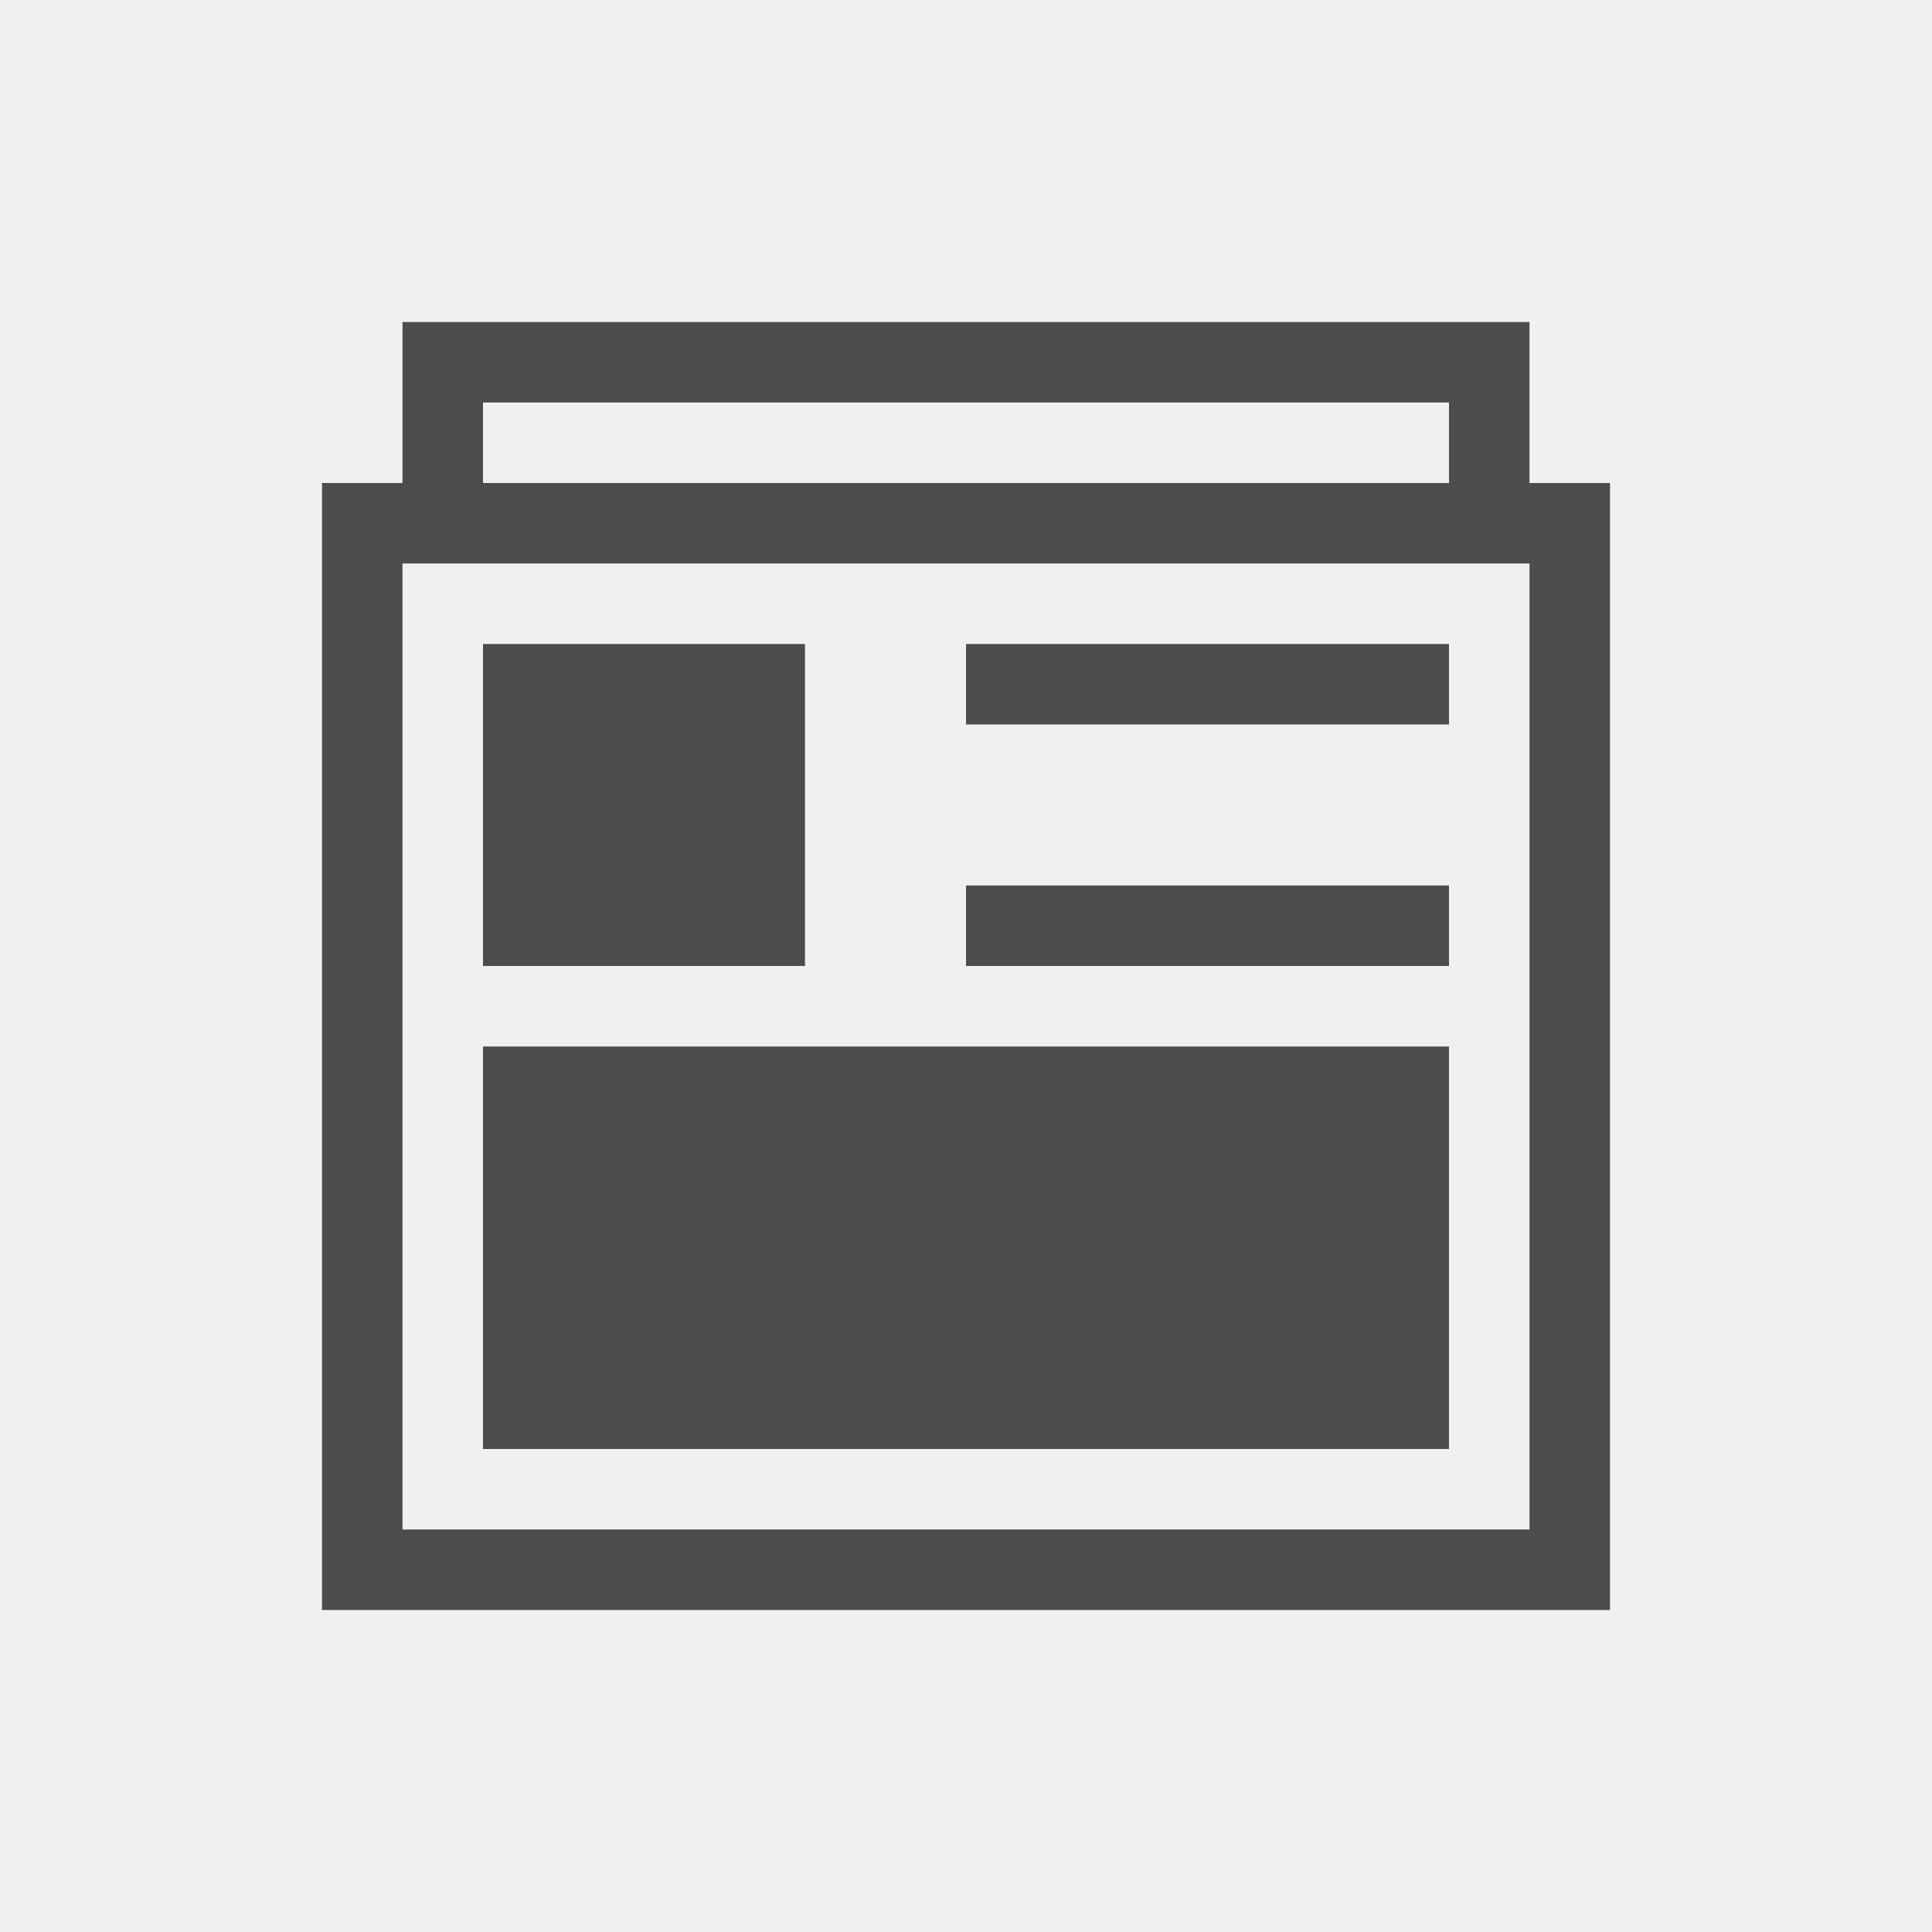
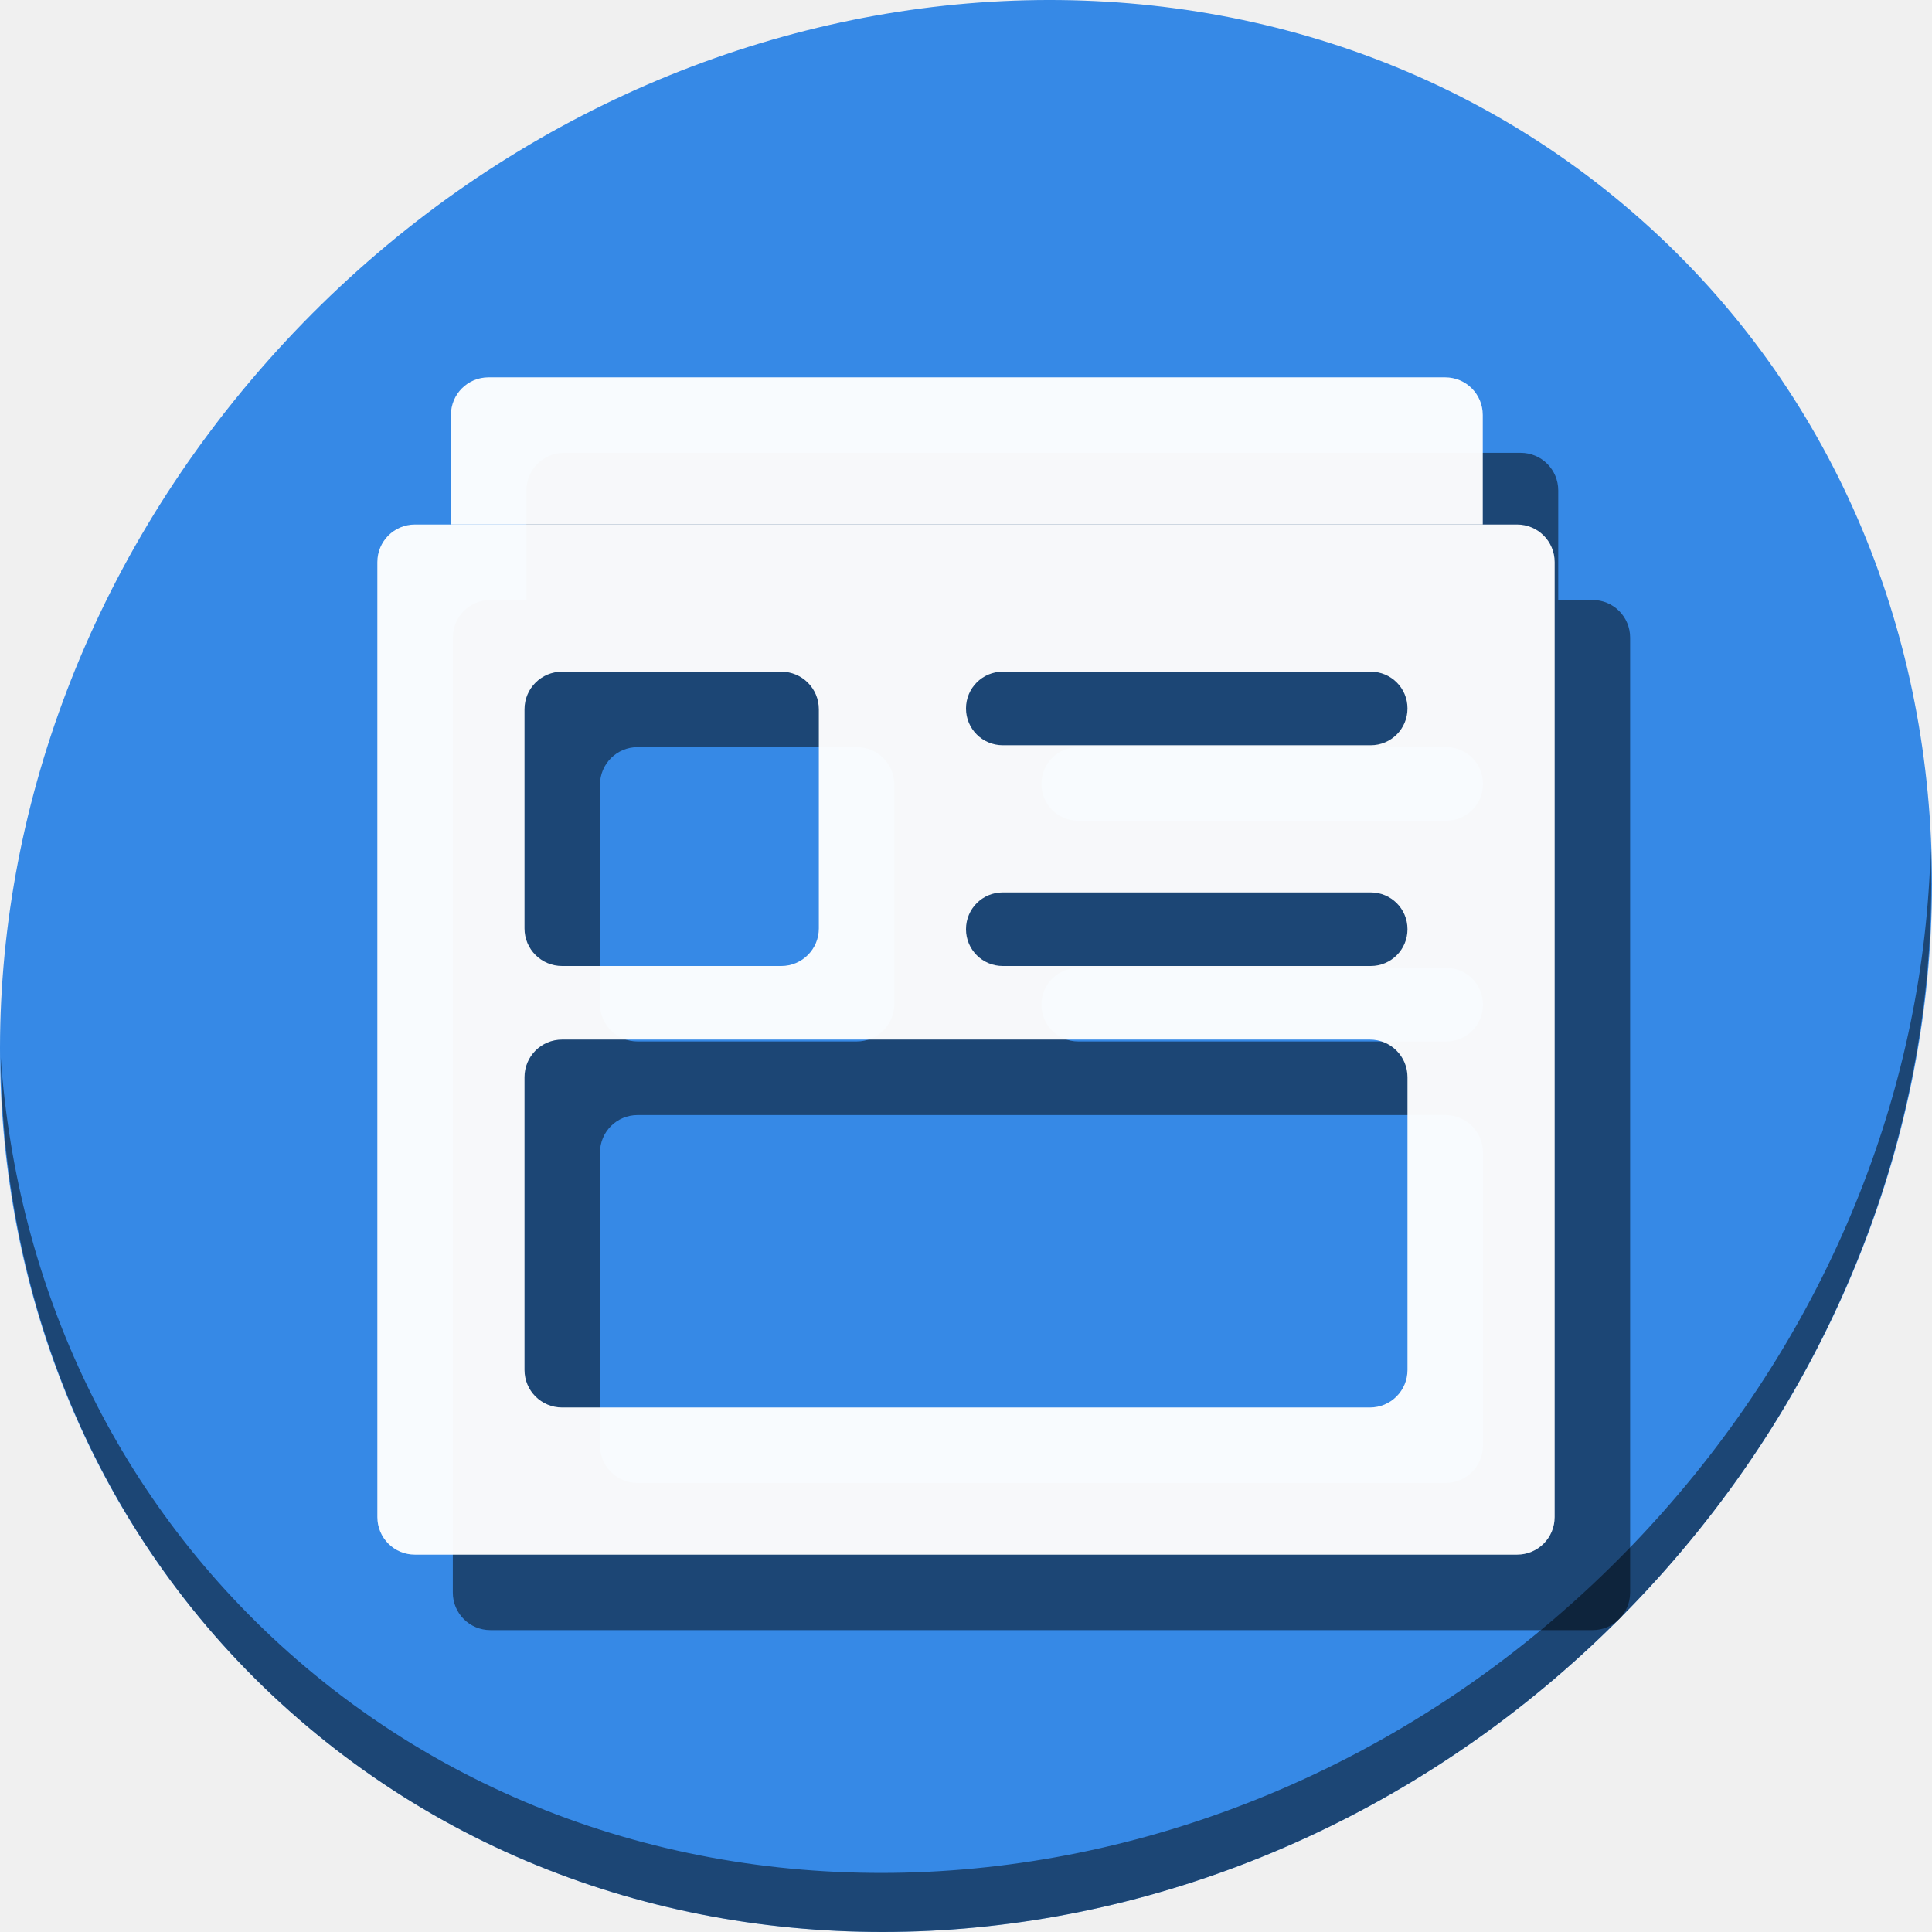
- <svg xmlns="http://www.w3.org/2000/svg" viewBox="0 0 24 24">
+ <svg xmlns="http://www.w3.org/2000/svg" viewBox="0 0 64 64" version="1.1" id="svg6" width="64" height="64">
  <defs id="defs3051">
    <style type="text/css" id="current-color-scheme">
      .ColorScheme-Text {
        color:#4d4d4d;
      }
      </style>
  </defs>
-   <path style="fill:currentColor;fill-opacity:1;stroke:none" d="M 5 4 L 5 6 L 4 6 L 4 7 L 4 20 L 5 20 L 20 20 L 20 19 L 20 7 L 20 6 L 19 6 L 19 4 L 6 4 L 5 4 z M 6 5 L 18 5 L 18 6 L 6 6 L 6 5 z M 5 7 L 19 7 L 19 19 L 5 19 L 5 7 z M 6 8 L 6 12 L 10 12 L 10 8 L 6 8 z M 12 8 L 12 9 L 18 9 L 18 8 L 12 8 z M 12 11 L 12 12 L 18 12 L 18 11 L 12 11 z M 6 13 L 6 18 L 18 18 L 18 13 L 6 13 z " class="ColorScheme-Text" />
+   <g id="g881" transform="matrix(0.125,0,0,0.125,1.5873092e-5,56.00004)">
+     <path style="fill:#3689e6;fill-opacity:1;stroke-width:11.11" d="m 432.913,-391.526 c 102.193,88.575 105.827,249.7 8.117,359.899 C 343.32,78.572 181.28,96.101 79.087,7.526 -23.106,-81.049 -26.74,-242.174 70.97,-352.373 168.68,-462.572 330.72,-480.101 432.913,-391.526 Z" id="path941" />
+     <path style="opacity:1;fill:#000000;fill-opacity:0.49;stroke-width:11.11" d="M 511.636,-223.096 C 510.084,-161.785 486.474,-98.942 440.669,-47.282 342.959,62.917 180.919,80.446 78.726,-8.129 30.827,-49.644 4.497,-107.077 0.194,-167.771 0.799,-101.414 27.117,-37.518 79.079,7.519 181.272,96.094 343.32,78.556 441.022,-31.634 490.727,-87.692 514.027,-156.925 511.636,-223.096 Z" id="path943" />
+     <g style="fill:#000000;fill-opacity:0.49" transform="translate(20,20)" id="g871">
+       <path id="path867" d="m 109.967,-309 c -5.521,0 -9.967,4.446 -9.967,9.967 V -45.967 C 100,-40.446 104.446,-36 109.967,-36 H 402.033 C 407.554,-36 412,-40.446 412,-45.967 V -299.033 c 0,-5.521 -4.446,-9.967 -9.967,-9.967 z m 39,39 h 58.066 c 5.521,0 9.967,4.446 9.967,9.967 v 58.066 c 0,5.521 -4.446,9.967 -9.967,9.967 h -58.066 c -5.521,0 -9.967,-4.446 -9.967,-9.967 v -58.066 c 0,-5.521 4.446,-9.967 9.967,-9.967 z m 116.783,0 h 97.5 c 5.402,0 9.75,4.348 9.75,9.75 0,5.402 -4.348,9.75 -9.75,9.75 h -97.5 c -5.402,0 -9.75,-4.348 -9.75,-9.75 0,-5.402 4.348,-9.75 9.75,-9.75 z m 0,58.5 h 97.5 c 5.402,0 9.75,4.348 9.75,9.75 0,5.402 -4.348,9.75 -9.75,9.75 h -97.5 c -5.402,0 -9.75,-4.348 -9.75,-9.75 0,-5.402 4.348,-9.75 9.75,-9.75 z m -116.783,39 h 214.066 c 5.521,0 9.967,4.446 9.967,9.967 v 77.566 C 373,-79.446 368.554,-75 363.033,-75 H 148.967 C 143.446,-75 139,-79.446 139,-84.967 V -162.533 c 0,-5.521 4.446,-9.967 9.967,-9.967 z" style="opacity:1;fill:#000000;fill-opacity:0.49;stroke:none;stroke-width:25;stroke-miterlimit:4;stroke-dasharray:none;stroke-dashoffset:0;stroke-opacity:1" />
+       <path id="path869" d="m 129.467,-348 c -5.521,0 -9.967,4.446 -9.967,9.967 V -309 h 273.449 v -29.033 c 0,-5.521 -4.446,-9.967 -9.967,-9.967 z" style="opacity:1;fill:#000000;fill-opacity:0.49;stroke:none;stroke-width:25;stroke-miterlimit:4;stroke-dasharray:none;stroke-dashoffset:0;stroke-opacity:1" />
+     </g>
+     <g id="g865">
+       <path style="opacity:1;fill:#ffffff;fill-opacity:0.963;stroke:none;stroke-width:25;stroke-miterlimit:4;stroke-dasharray:none;stroke-dashoffset:0;stroke-opacity:1" d="m 109.967,-309 c -5.521,0 -9.967,4.446 -9.967,9.967 V -45.967 C 100,-40.446 104.446,-36 109.967,-36 H 402.033 C 407.554,-36 412,-40.446 412,-45.967 V -299.033 c 0,-5.521 -4.446,-9.967 -9.967,-9.967 z m 39,39 h 58.066 c 5.521,0 9.967,4.446 9.967,9.967 v 58.066 c 0,5.521 -4.446,9.967 -9.967,9.967 h -58.066 c -5.521,0 -9.967,-4.446 -9.967,-9.967 v -58.066 c 0,-5.521 4.446,-9.967 9.967,-9.967 z m 116.783,0 h 97.5 c 5.402,0 9.75,4.348 9.75,9.75 0,5.402 -4.348,9.75 -9.75,9.75 h -97.5 c -5.402,0 -9.75,-4.348 -9.75,-9.75 0,-5.402 4.348,-9.75 9.75,-9.75 z m 0,58.5 h 97.5 c 5.402,0 9.75,4.348 9.75,9.75 0,5.402 -4.348,9.75 -9.75,9.75 h -97.5 c -5.402,0 -9.75,-4.348 -9.75,-9.75 0,-5.402 4.348,-9.75 9.75,-9.75 z m -116.783,39 h 214.066 c 5.521,0 9.967,4.446 9.967,9.967 v 77.566 C 373,-79.446 368.554,-75 363.033,-75 H 148.967 C 143.446,-75 139,-79.446 139,-84.967 V -162.533 c 0,-5.521 4.446,-9.967 9.967,-9.967 z" id="rect844" />
+       <path style="opacity:1;fill:#ffffff;fill-opacity:0.963;stroke:none;stroke-width:25;stroke-miterlimit:4;stroke-dasharray:none;stroke-dashoffset:0;stroke-opacity:1" d="m 129.467,-348 c -5.521,0 -9.967,4.446 -9.967,9.967 V -309 h 273.449 v -29.033 c 0,-5.521 -4.446,-9.967 -9.967,-9.967 z" id="rect846" />
+     </g>
+   </g>
</svg>
